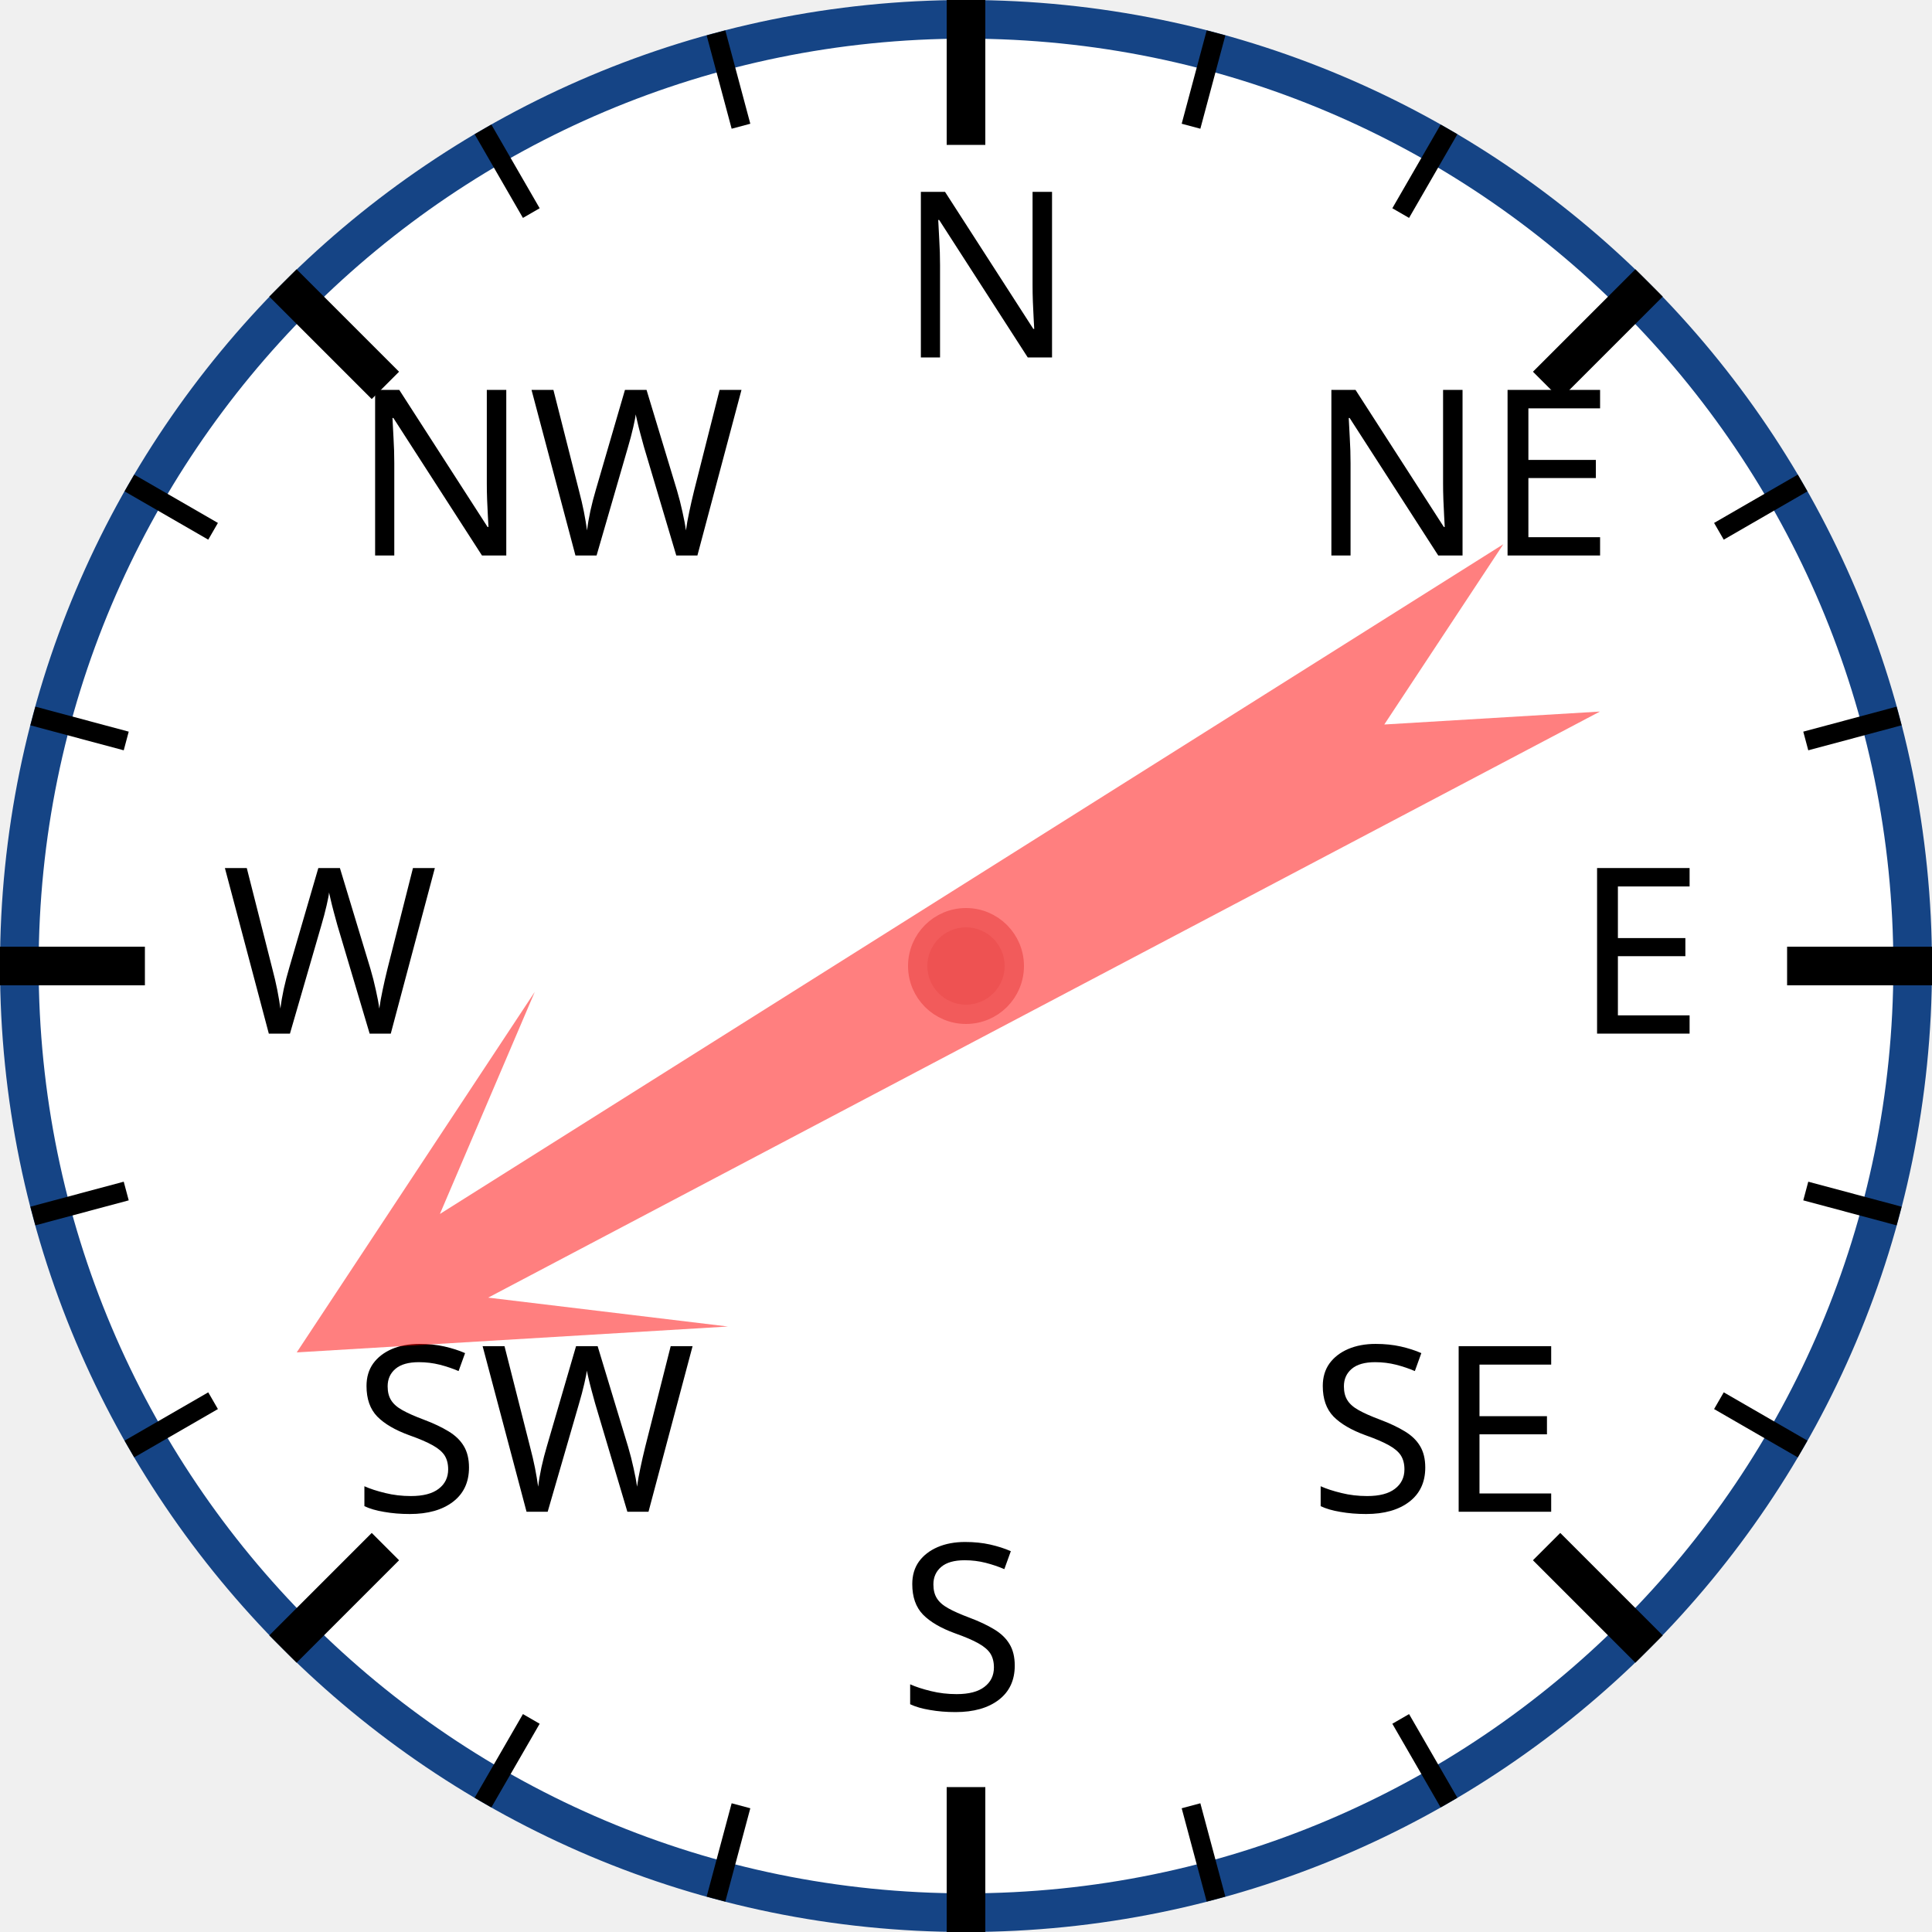
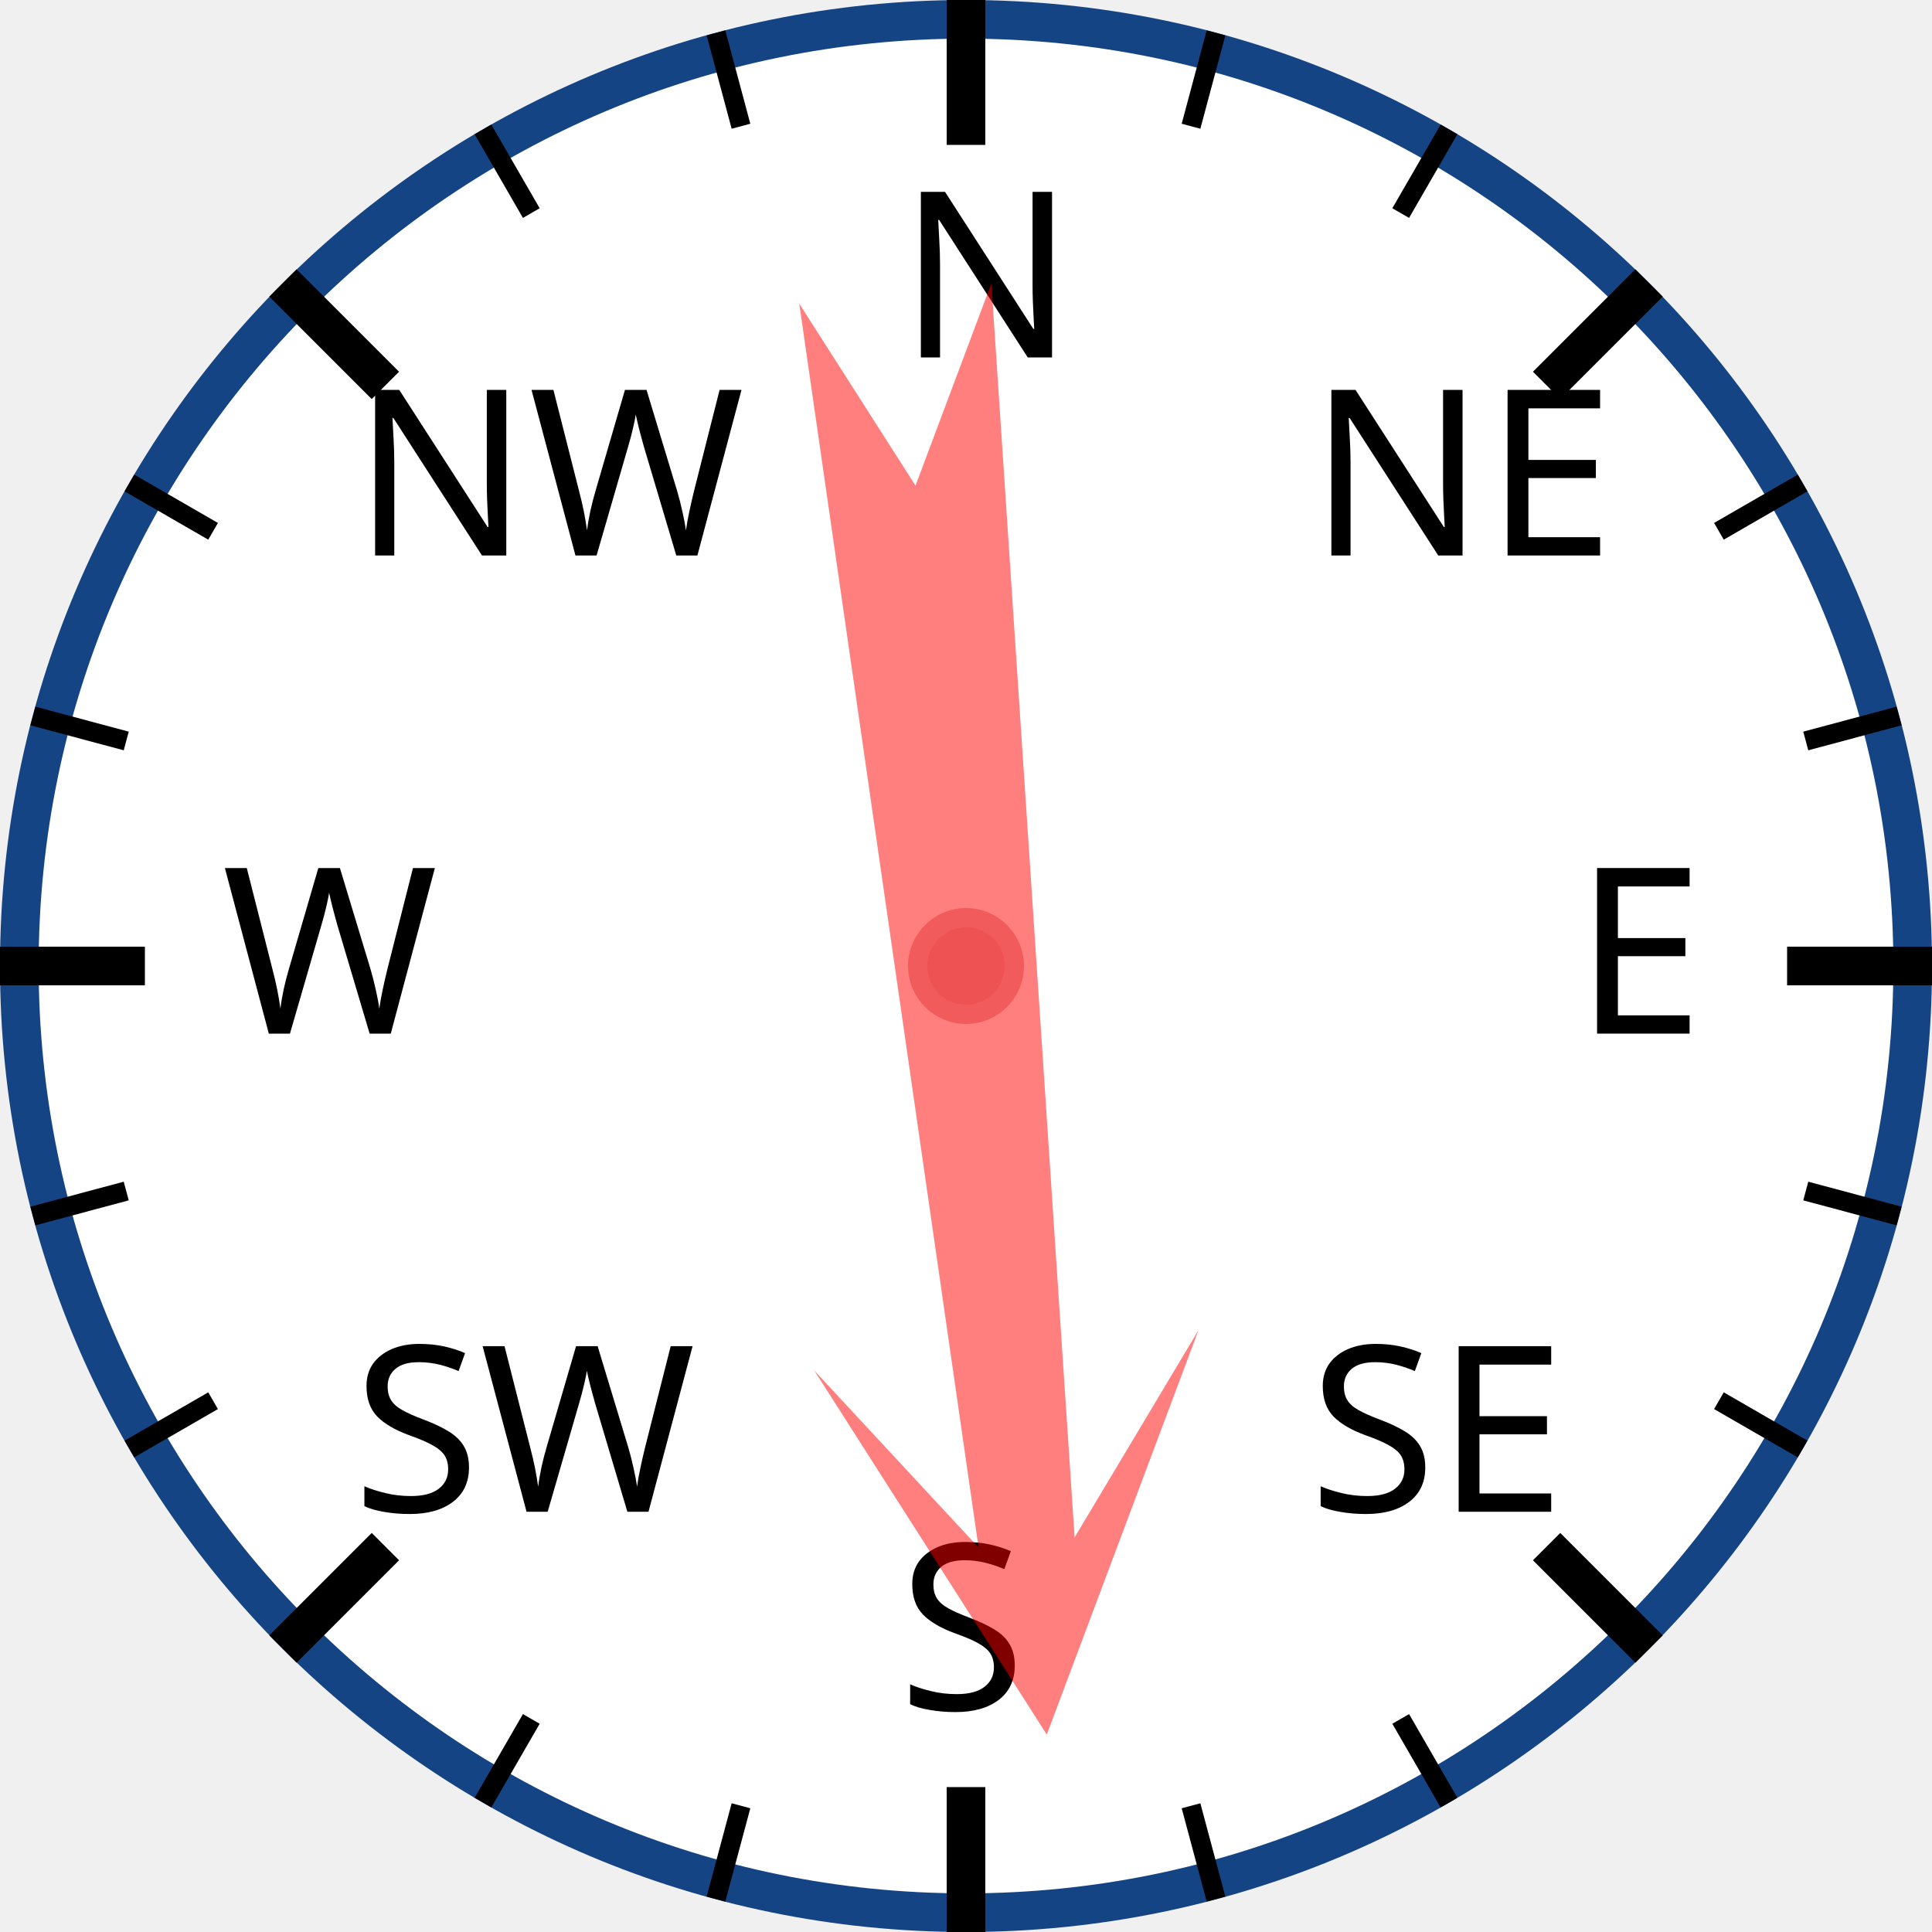
<svg xmlns="http://www.w3.org/2000/svg" width="120px" height="120px" viewBox="0 0 200 200">
  <circle cx="100" cy="100" r="98" style="fill: white; stroke: #154485; stroke-width: 4;" />
  <text x="93.0" y="37.0" style="font-family: sans-serif; font-size: 18pt;">N</text>
  <line x1="100.0" y1="0.0" x2="100.0" y2="15.0" style="stroke: black; stroke-width: 4;" />
  <line x1="74.118" y1="3.407" x2="76.706" y2="13.067" style="stroke: black; stroke-width: 2;" />
  <line x1="50" y1="13.397" x2="55" y2="22.058" style="stroke: black; stroke-width: 2;" />
  <text x="36.503" y="57.503" style="font-family: sans-serif; font-size: 18pt;">NW</text>
  <line x1="29.289" y1="29.289" x2="39.896" y2="39.896" style="stroke: black; stroke-width: 4;" />
  <line x1="13.397" y1="50" x2="22.058" y2="55" style="stroke: black; stroke-width: 2;" />
  <line x1="3.407" y1="74.118" x2="13.067" y2="76.706" style="stroke: black; stroke-width: 2;" />
  <text x="23.0" y="107.0" style="font-family: sans-serif; font-size: 18pt;">W</text>
  <line x1="0.0" y1="100.0" x2="15.0" y2="100.0" style="stroke: black; stroke-width: 4;" />
  <line x1="3.407" y1="125.882" x2="13.067" y2="123.294" style="stroke: black; stroke-width: 2;" />
  <line x1="13.397" y1="150" x2="22.058" y2="145" style="stroke: black; stroke-width: 2;" />
  <text x="36.503" y="156.497" style="font-family: sans-serif; font-size: 18pt;">SW</text>
  <line x1="29.289" y1="170.711" x2="39.896" y2="160.104" style="stroke: black; stroke-width: 4;" />
  <line x1="50" y1="186.603" x2="55" y2="177.942" style="stroke: black; stroke-width: 2;" />
  <line x1="74.118" y1="196.593" x2="76.706" y2="186.933" style="stroke: black; stroke-width: 2;" />
  <text x="93" y="177.0" style="font-family: sans-serif; font-size: 18pt;">S</text>
  <line x1="100" y1="200.0" x2="100" y2="185.0" style="stroke: black; stroke-width: 4;" />
  <line x1="125.882" y1="196.593" x2="123.294" y2="186.933" style="stroke: black; stroke-width: 2;" />
  <line x1="150.0" y1="186.603" x2="145.0" y2="177.942" style="stroke: black; stroke-width: 2;" />
  <text x="135.497" y="156.497" style="font-family: sans-serif; font-size: 18pt;">SE</text>
  <line x1="170.711" y1="170.711" x2="160.104" y2="160.104" style="stroke: black; stroke-width: 4;" />
  <line x1="186.603" y1="150" x2="177.942" y2="145" style="stroke: black; stroke-width: 2;" />
  <line x1="196.593" y1="125.882" x2="186.933" y2="123.294" style="stroke: black; stroke-width: 2;" />
  <text x="163.0" y="107" style="font-family: sans-serif; font-size: 18pt;">E</text>
  <line x1="200.0" y1="100" x2="185.0" y2="100" style="stroke: black; stroke-width: 4;" />
  <line x1="196.593" y1="74.118" x2="186.933" y2="76.706" style="stroke: black; stroke-width: 2;" />
  <line x1="186.603" y1="50" x2="177.942" y2="55" style="stroke: black; stroke-width: 2;" />
  <text x="135.497" y="57.503" style="font-family: sans-serif; font-size: 18pt;">NE</text>
  <line x1="170.711" y1="29.289" x2="160.104" y2="39.896" style="stroke: black; stroke-width: 4;" />
  <line x1="150" y1="13.397" x2="145" y2="22.058" style="stroke: black; stroke-width: 2;" />
  <line x1="125.882" y1="3.407" x2="123.294" y2="13.067" style="stroke: black; stroke-width: 2;" />
-   <polygon points="100 20 120 60 105 40 110 170 100 150 90 170 95 40 80 60" style="fill: red; fill-opacity: 0.5;" transform="rotate(240,100,100)" />
+   <polygon points="100 20 120 60 105 40 110 170 100 150 90 170 95 40 80 60" style="fill: red; fill-opacity: 0.5;" transform="rotate(174,100,100)" />
  <circle cx="100" cy="100" r="5" style="fill: #EE5252; stroke: #F25B5B; stroke-width: 2;" />
</svg>
